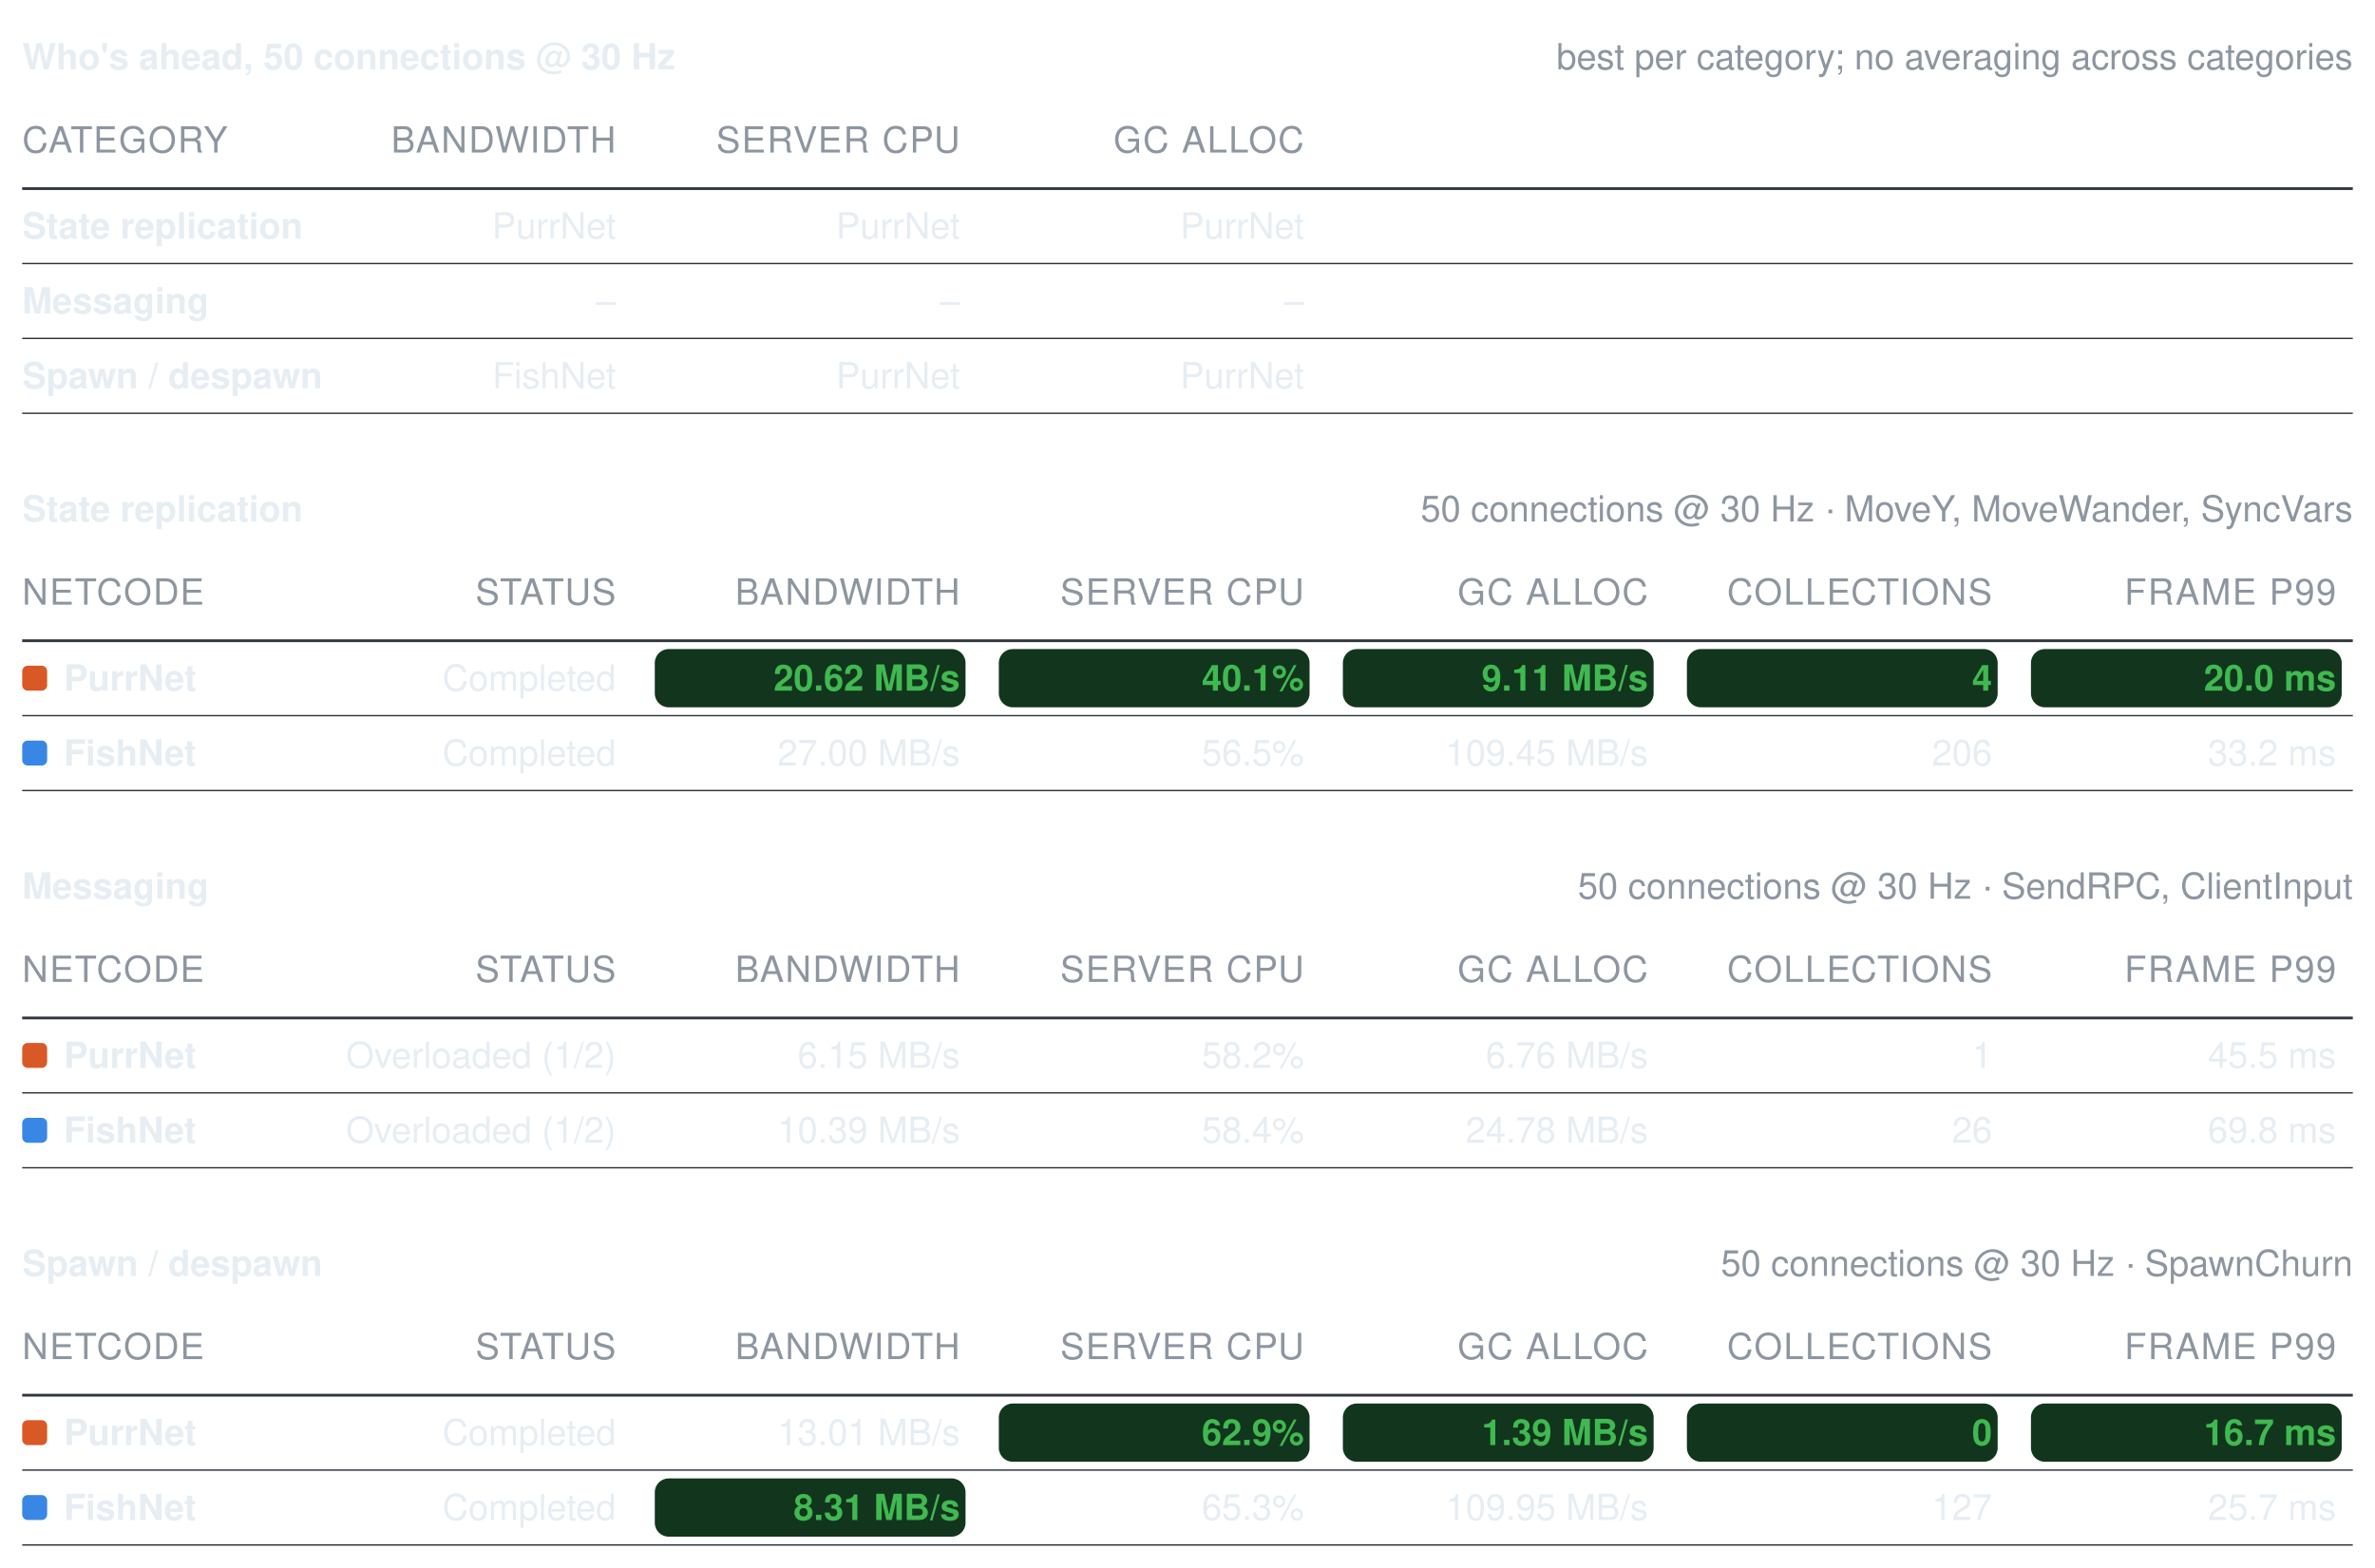
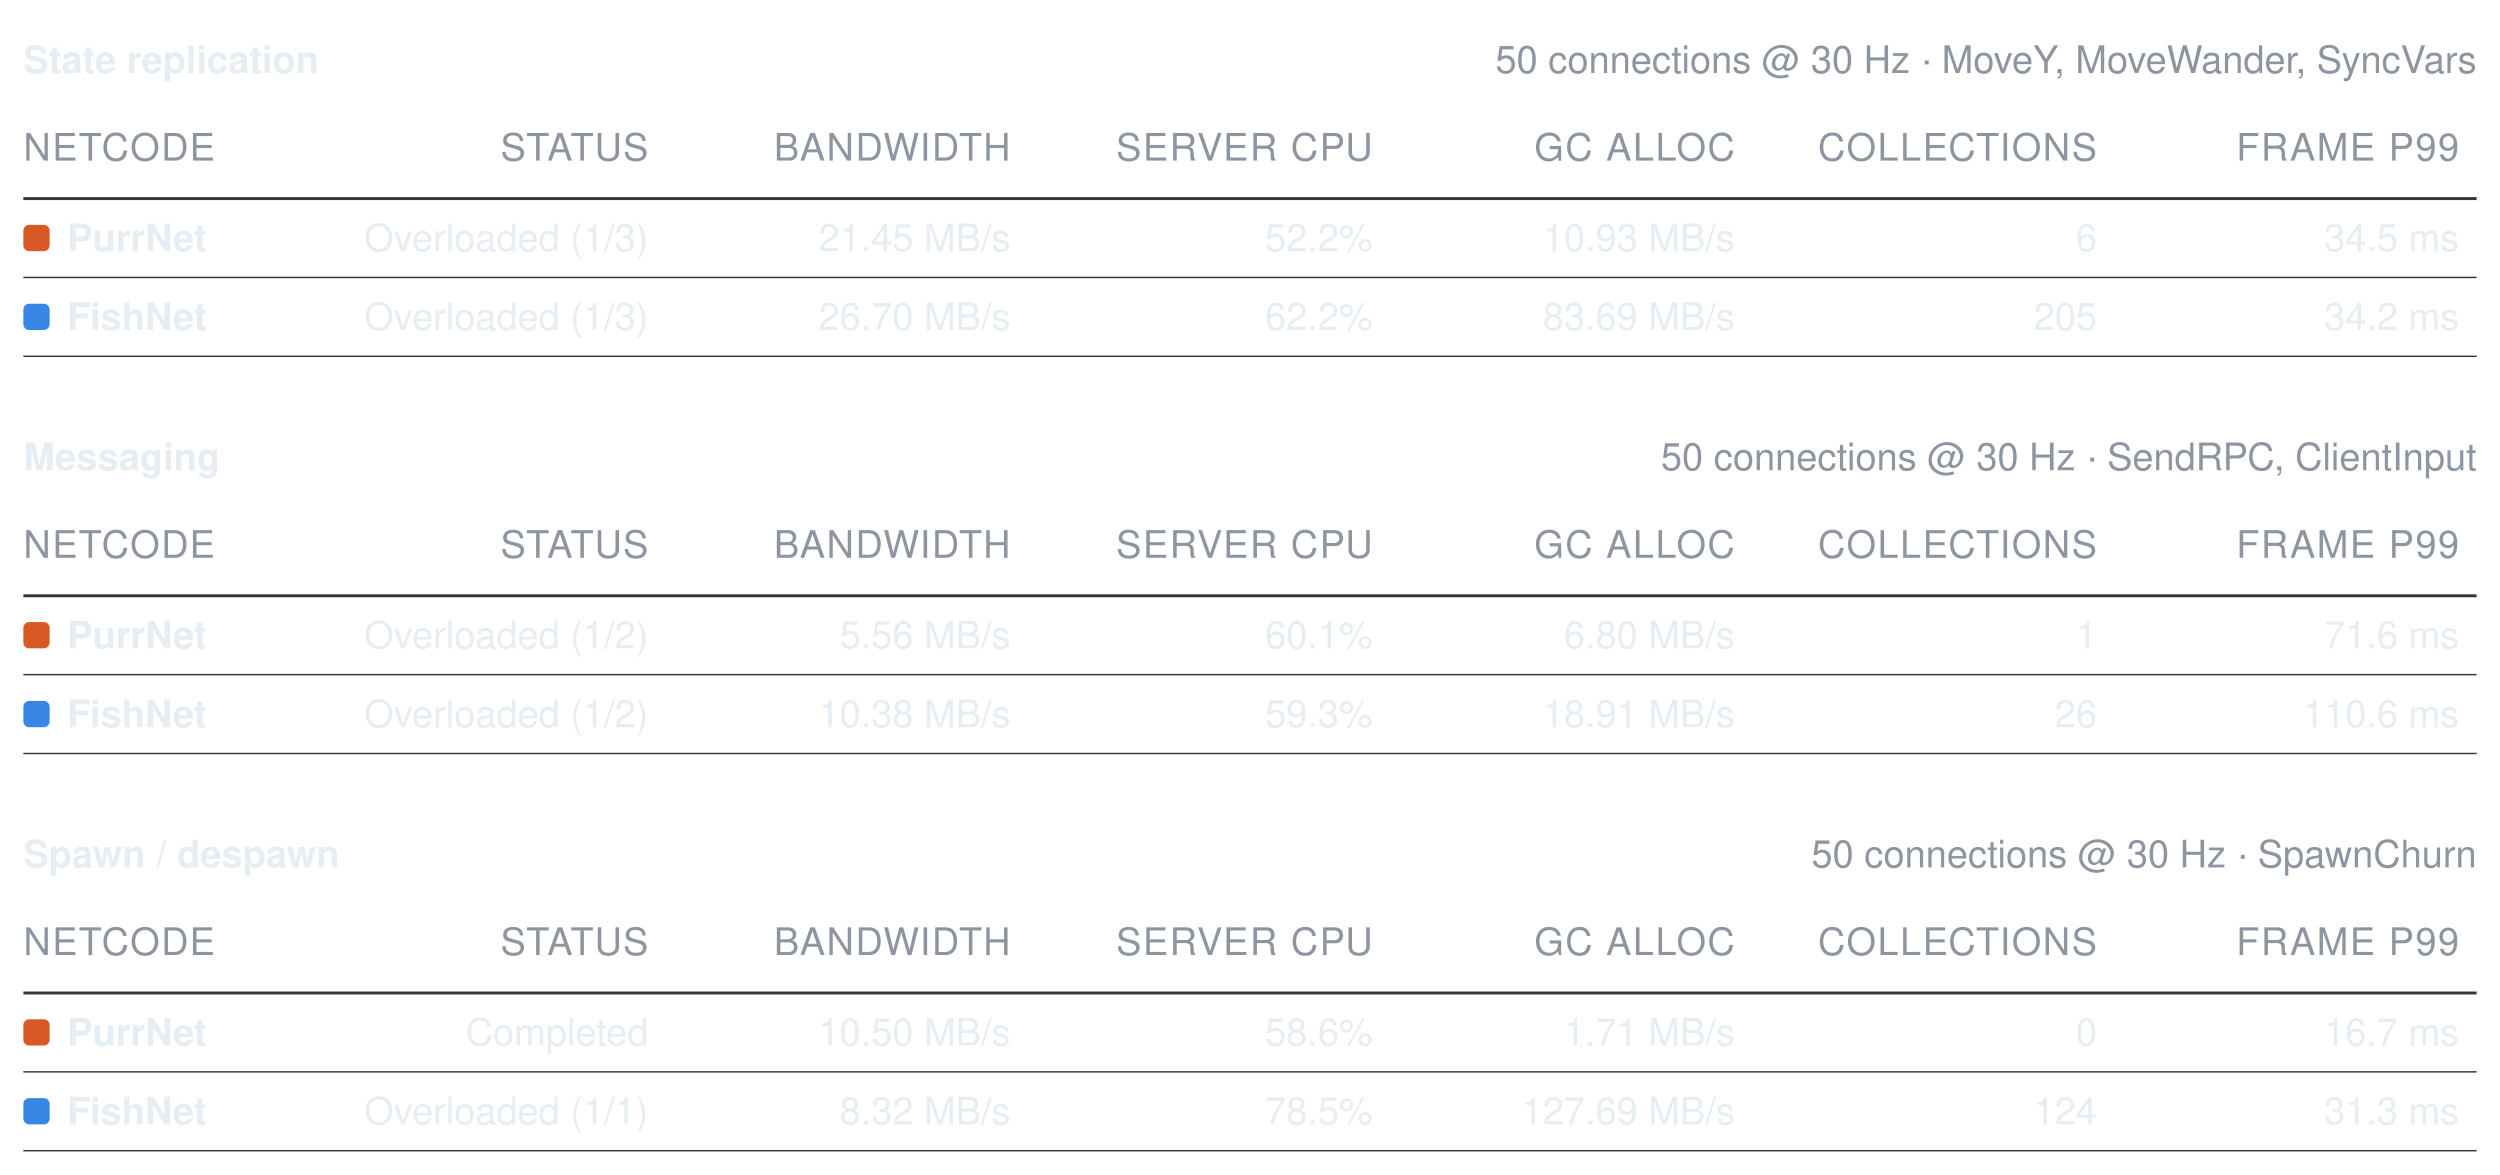
- <svg xmlns="http://www.w3.org/2000/svg" width="856" height="565" viewBox="0 0 856 565" role="img" aria-label="Benchmark summary tables">
+ <svg xmlns="http://www.w3.org/2000/svg" width="856" height="402" viewBox="0 0 856 402" role="img" aria-label="Benchmark summary tables">
  <style>text{font-family:-apple-system, BlinkMacSystemFont, Segoe UI, Helvetica, Arial, sans-serif;font-size:13px;font-variant-numeric:tabular-nums}</style>
-   <text x="8" y="25" font-weight="600" fill="#e6edf3">Who's ahead, 50 connections @ 30 Hz</text>
-   <text x="848" y="25" text-anchor="end" fill="#8d96a0" font-size="12">best per category; no averaging across categories</text>
-   <text x="8" y="55" fill="#8d96a0" font-size="11" letter-spacing="0.5">CATEGORY</text>
-   <text x="222" y="55" text-anchor="end" fill="#8d96a0" font-size="11" letter-spacing="0.5">BANDWIDTH</text>
-   <text x="346" y="55" text-anchor="end" fill="#8d96a0" font-size="11" letter-spacing="0.5">SERVER CPU</text>
-   <text x="470" y="55" text-anchor="end" fill="#8d96a0" font-size="11" letter-spacing="0.5">GC ALLOC</text>
+   <text x="8" y="25" font-weight="600" fill="#e6edf3">State replication</text>
+   <text x="848" y="25" text-anchor="end" fill="#8d96a0" font-size="12">50 connections @ 30 Hz · MoveY, MoveWander, SyncVars</text>
+   <text x="8" y="55" fill="#8d96a0" font-size="11" letter-spacing="0.5">NETCODE</text>
+   <text x="222" y="55" text-anchor="end" fill="#8d96a0" font-size="11" letter-spacing="0.5">STATUS</text>
+   <text x="346" y="55" text-anchor="end" fill="#8d96a0" font-size="11" letter-spacing="0.5">BANDWIDTH</text>
+   <text x="470" y="55" text-anchor="end" fill="#8d96a0" font-size="11" letter-spacing="0.5">SERVER CPU</text>
+   <text x="594" y="55" text-anchor="end" fill="#8d96a0" font-size="11" letter-spacing="0.5">GC ALLOC</text>
+   <text x="718" y="55" text-anchor="end" fill="#8d96a0" font-size="11" letter-spacing="0.5">COLLECTIONS</text>
+   <text x="842" y="55" text-anchor="end" fill="#8d96a0" font-size="11" letter-spacing="0.5">FRAME P99</text>
  <line x1="8" y1="68" x2="848" y2="68" stroke="#30363d" stroke-width="1" />
-   <text x="8" y="86" fill="#e6edf3" font-weight="600">State replication</text>
-   <text x="222" y="86" text-anchor="end" fill="#e6edf3" font-weight="400">PurrNet</text>
-   <text x="346" y="86" text-anchor="end" fill="#e6edf3" font-weight="400">PurrNet</text>
-   <text x="470" y="86" text-anchor="end" fill="#e6edf3" font-weight="400">PurrNet</text>
+   <rect x="8" y="77" width="9" height="9" rx="2" fill="#d95926" />
+   <text x="23" y="86" fill="#e6edf3" font-weight="600">PurrNet</text>
+   <text x="222" y="86" text-anchor="end" fill="#e6edf3" font-weight="400">Overloaded (1/3)</text>
+   <text x="346" y="86" text-anchor="end" fill="#e6edf3" font-weight="400">21.45 MB/s</text>
+   <text x="470" y="86" text-anchor="end" fill="#e6edf3" font-weight="400">52.2%</text>
+   <text x="594" y="86" text-anchor="end" fill="#e6edf3" font-weight="400">10.93 MB/s</text>
+   <text x="718" y="86" text-anchor="end" fill="#e6edf3" font-weight="400">6</text>
+   <text x="842" y="86" text-anchor="end" fill="#e6edf3" font-weight="400">34.5 ms</text>
  <line x1="8" y1="95" x2="848" y2="95" stroke="#30363d" stroke-width="0.5" />
-   <text x="8" y="113" fill="#e6edf3" font-weight="600">Messaging</text>
-   <text x="222" y="113" text-anchor="end" fill="#e6edf3" font-weight="400">–</text>
-   <text x="346" y="113" text-anchor="end" fill="#e6edf3" font-weight="400">–</text>
-   <text x="470" y="113" text-anchor="end" fill="#e6edf3" font-weight="400">–</text>
+   <rect x="8" y="104" width="9" height="9" rx="2" fill="#3987e5" />
+   <text x="23" y="113" fill="#e6edf3" font-weight="600">FishNet</text>
+   <text x="222" y="113" text-anchor="end" fill="#e6edf3" font-weight="400">Overloaded (1/3)</text>
+   <text x="346" y="113" text-anchor="end" fill="#e6edf3" font-weight="400">26.70 MB/s</text>
+   <text x="470" y="113" text-anchor="end" fill="#e6edf3" font-weight="400">62.2%</text>
+   <text x="594" y="113" text-anchor="end" fill="#e6edf3" font-weight="400">83.69 MB/s</text>
+   <text x="718" y="113" text-anchor="end" fill="#e6edf3" font-weight="400">205</text>
+   <text x="842" y="113" text-anchor="end" fill="#e6edf3" font-weight="400">34.2 ms</text>
  <line x1="8" y1="122" x2="848" y2="122" stroke="#30363d" stroke-width="0.5" />
-   <text x="8" y="140" fill="#e6edf3" font-weight="600">Spawn / despawn</text>
-   <text x="222" y="140" text-anchor="end" fill="#e6edf3" font-weight="400">FishNet</text>
-   <text x="346" y="140" text-anchor="end" fill="#e6edf3" font-weight="400">PurrNet</text>
-   <text x="470" y="140" text-anchor="end" fill="#e6edf3" font-weight="400">PurrNet</text>
-   <line x1="8" y1="149" x2="848" y2="149" stroke="#30363d" stroke-width="0.5" />
-   <text x="8" y="188" font-weight="600" fill="#e6edf3">State replication</text>
-   <text x="848" y="188" text-anchor="end" fill="#8d96a0" font-size="12">50 connections @ 30 Hz · MoveY, MoveWander, SyncVars</text>
-   <text x="8" y="218" fill="#8d96a0" font-size="11" letter-spacing="0.5">NETCODE</text>
-   <text x="222" y="218" text-anchor="end" fill="#8d96a0" font-size="11" letter-spacing="0.5">STATUS</text>
-   <text x="346" y="218" text-anchor="end" fill="#8d96a0" font-size="11" letter-spacing="0.5">BANDWIDTH</text>
-   <text x="470" y="218" text-anchor="end" fill="#8d96a0" font-size="11" letter-spacing="0.5">SERVER CPU</text>
-   <text x="594" y="218" text-anchor="end" fill="#8d96a0" font-size="11" letter-spacing="0.5">GC ALLOC</text>
-   <text x="718" y="218" text-anchor="end" fill="#8d96a0" font-size="11" letter-spacing="0.5">COLLECTIONS</text>
-   <text x="842" y="218" text-anchor="end" fill="#8d96a0" font-size="11" letter-spacing="0.5">FRAME P99</text>
-   <line x1="8" y1="231" x2="848" y2="231" stroke="#30363d" stroke-width="1" />
-   <rect x="8" y="240" width="9" height="9" rx="2" fill="#d95926" />
-   <text x="23" y="249" fill="#e6edf3" font-weight="600">PurrNet</text>
-   <text x="222" y="249" text-anchor="end" fill="#e6edf3" font-weight="400">Completed</text>
-   <rect x="236" y="234" width="112" height="21" rx="5" fill="#12351d" />
-   <text x="346" y="249" text-anchor="end" fill="#3fb950" font-weight="600">20.62 MB/s</text>
-   <rect x="360" y="234" width="112" height="21" rx="5" fill="#12351d" />
-   <text x="470" y="249" text-anchor="end" fill="#3fb950" font-weight="600">40.1%</text>
-   <rect x="484" y="234" width="112" height="21" rx="5" fill="#12351d" />
-   <text x="594" y="249" text-anchor="end" fill="#3fb950" font-weight="600">9.11 MB/s</text>
-   <rect x="608" y="234" width="112" height="21" rx="5" fill="#12351d" />
-   <text x="718" y="249" text-anchor="end" fill="#3fb950" font-weight="600">4</text>
-   <rect x="732" y="234" width="112" height="21" rx="5" fill="#12351d" />
-   <text x="842" y="249" text-anchor="end" fill="#3fb950" font-weight="600">20.0 ms</text>
+   <text x="8" y="161" font-weight="600" fill="#e6edf3">Messaging</text>
+   <text x="848" y="161" text-anchor="end" fill="#8d96a0" font-size="12">50 connections @ 30 Hz · SendRPC, ClientInput</text>
+   <text x="8" y="191" fill="#8d96a0" font-size="11" letter-spacing="0.5">NETCODE</text>
+   <text x="222" y="191" text-anchor="end" fill="#8d96a0" font-size="11" letter-spacing="0.5">STATUS</text>
+   <text x="346" y="191" text-anchor="end" fill="#8d96a0" font-size="11" letter-spacing="0.5">BANDWIDTH</text>
+   <text x="470" y="191" text-anchor="end" fill="#8d96a0" font-size="11" letter-spacing="0.5">SERVER CPU</text>
+   <text x="594" y="191" text-anchor="end" fill="#8d96a0" font-size="11" letter-spacing="0.5">GC ALLOC</text>
+   <text x="718" y="191" text-anchor="end" fill="#8d96a0" font-size="11" letter-spacing="0.5">COLLECTIONS</text>
+   <text x="842" y="191" text-anchor="end" fill="#8d96a0" font-size="11" letter-spacing="0.5">FRAME P99</text>
+   <line x1="8" y1="204" x2="848" y2="204" stroke="#30363d" stroke-width="1" />
+   <rect x="8" y="213" width="9" height="9" rx="2" fill="#d95926" />
+   <text x="23" y="222" fill="#e6edf3" font-weight="600">PurrNet</text>
+   <text x="222" y="222" text-anchor="end" fill="#e6edf3" font-weight="400">Overloaded (1/2)</text>
+   <text x="346" y="222" text-anchor="end" fill="#e6edf3" font-weight="400">5.56 MB/s</text>
+   <text x="470" y="222" text-anchor="end" fill="#e6edf3" font-weight="400">60.1%</text>
+   <text x="594" y="222" text-anchor="end" fill="#e6edf3" font-weight="400">6.80 MB/s</text>
+   <text x="718" y="222" text-anchor="end" fill="#e6edf3" font-weight="400">1</text>
+   <text x="842" y="222" text-anchor="end" fill="#e6edf3" font-weight="400">71.6 ms</text>
+   <line x1="8" y1="231" x2="848" y2="231" stroke="#30363d" stroke-width="0.5" />
+   <rect x="8" y="240" width="9" height="9" rx="2" fill="#3987e5" />
+   <text x="23" y="249" fill="#e6edf3" font-weight="600">FishNet</text>
+   <text x="222" y="249" text-anchor="end" fill="#e6edf3" font-weight="400">Overloaded (1/2)</text>
+   <text x="346" y="249" text-anchor="end" fill="#e6edf3" font-weight="400">10.38 MB/s</text>
+   <text x="470" y="249" text-anchor="end" fill="#e6edf3" font-weight="400">59.3%</text>
+   <text x="594" y="249" text-anchor="end" fill="#e6edf3" font-weight="400">18.91 MB/s</text>
+   <text x="718" y="249" text-anchor="end" fill="#e6edf3" font-weight="400">26</text>
+   <text x="842" y="249" text-anchor="end" fill="#e6edf3" font-weight="400">110.6 ms</text>
  <line x1="8" y1="258" x2="848" y2="258" stroke="#30363d" stroke-width="0.5" />
-   <rect x="8" y="267" width="9" height="9" rx="2" fill="#3987e5" />
-   <text x="23" y="276" fill="#e6edf3" font-weight="600">FishNet</text>
-   <text x="222" y="276" text-anchor="end" fill="#e6edf3" font-weight="400">Completed</text>
-   <text x="346" y="276" text-anchor="end" fill="#e6edf3" font-weight="400">27.00 MB/s</text>
-   <text x="470" y="276" text-anchor="end" fill="#e6edf3" font-weight="400">56.5%</text>
-   <text x="594" y="276" text-anchor="end" fill="#e6edf3" font-weight="400">109.45 MB/s</text>
-   <text x="718" y="276" text-anchor="end" fill="#e6edf3" font-weight="400">206</text>
-   <text x="842" y="276" text-anchor="end" fill="#e6edf3" font-weight="400">33.2 ms</text>
-   <line x1="8" y1="285" x2="848" y2="285" stroke="#30363d" stroke-width="0.5" />
-   <text x="8" y="324" font-weight="600" fill="#e6edf3">Messaging</text>
-   <text x="848" y="324" text-anchor="end" fill="#8d96a0" font-size="12">50 connections @ 30 Hz · SendRPC, ClientInput</text>
-   <text x="8" y="354" fill="#8d96a0" font-size="11" letter-spacing="0.5">NETCODE</text>
-   <text x="222" y="354" text-anchor="end" fill="#8d96a0" font-size="11" letter-spacing="0.5">STATUS</text>
-   <text x="346" y="354" text-anchor="end" fill="#8d96a0" font-size="11" letter-spacing="0.5">BANDWIDTH</text>
-   <text x="470" y="354" text-anchor="end" fill="#8d96a0" font-size="11" letter-spacing="0.5">SERVER CPU</text>
-   <text x="594" y="354" text-anchor="end" fill="#8d96a0" font-size="11" letter-spacing="0.5">GC ALLOC</text>
-   <text x="718" y="354" text-anchor="end" fill="#8d96a0" font-size="11" letter-spacing="0.5">COLLECTIONS</text>
-   <text x="842" y="354" text-anchor="end" fill="#8d96a0" font-size="11" letter-spacing="0.5">FRAME P99</text>
-   <line x1="8" y1="367" x2="848" y2="367" stroke="#30363d" stroke-width="1" />
-   <rect x="8" y="376" width="9" height="9" rx="2" fill="#d95926" />
-   <text x="23" y="385" fill="#e6edf3" font-weight="600">PurrNet</text>
-   <text x="222" y="385" text-anchor="end" fill="#e6edf3" font-weight="400">Overloaded (1/2)</text>
-   <text x="346" y="385" text-anchor="end" fill="#e6edf3" font-weight="400">6.15 MB/s</text>
-   <text x="470" y="385" text-anchor="end" fill="#e6edf3" font-weight="400">58.2%</text>
-   <text x="594" y="385" text-anchor="end" fill="#e6edf3" font-weight="400">6.76 MB/s</text>
-   <text x="718" y="385" text-anchor="end" fill="#e6edf3" font-weight="400">1</text>
-   <text x="842" y="385" text-anchor="end" fill="#e6edf3" font-weight="400">45.5 ms</text>
+   <text x="8" y="297" font-weight="600" fill="#e6edf3">Spawn / despawn</text>
+   <text x="848" y="297" text-anchor="end" fill="#8d96a0" font-size="12">50 connections @ 30 Hz · SpawnChurn</text>
+   <text x="8" y="327" fill="#8d96a0" font-size="11" letter-spacing="0.5">NETCODE</text>
+   <text x="222" y="327" text-anchor="end" fill="#8d96a0" font-size="11" letter-spacing="0.5">STATUS</text>
+   <text x="346" y="327" text-anchor="end" fill="#8d96a0" font-size="11" letter-spacing="0.5">BANDWIDTH</text>
+   <text x="470" y="327" text-anchor="end" fill="#8d96a0" font-size="11" letter-spacing="0.5">SERVER CPU</text>
+   <text x="594" y="327" text-anchor="end" fill="#8d96a0" font-size="11" letter-spacing="0.5">GC ALLOC</text>
+   <text x="718" y="327" text-anchor="end" fill="#8d96a0" font-size="11" letter-spacing="0.5">COLLECTIONS</text>
+   <text x="842" y="327" text-anchor="end" fill="#8d96a0" font-size="11" letter-spacing="0.5">FRAME P99</text>
+   <line x1="8" y1="340" x2="848" y2="340" stroke="#30363d" stroke-width="1" />
+   <rect x="8" y="349" width="9" height="9" rx="2" fill="#d95926" />
+   <text x="23" y="358" fill="#e6edf3" font-weight="600">PurrNet</text>
+   <text x="222" y="358" text-anchor="end" fill="#e6edf3" font-weight="400">Completed</text>
+   <text x="346" y="358" text-anchor="end" fill="#e6edf3" font-weight="400">10.50 MB/s</text>
+   <text x="470" y="358" text-anchor="end" fill="#e6edf3" font-weight="400">58.6%</text>
+   <text x="594" y="358" text-anchor="end" fill="#e6edf3" font-weight="400">1.71 MB/s</text>
+   <text x="718" y="358" text-anchor="end" fill="#e6edf3" font-weight="400">0</text>
+   <text x="842" y="358" text-anchor="end" fill="#e6edf3" font-weight="400">16.7 ms</text>
+   <line x1="8" y1="367" x2="848" y2="367" stroke="#30363d" stroke-width="0.5" />
+   <rect x="8" y="376" width="9" height="9" rx="2" fill="#3987e5" />
+   <text x="23" y="385" fill="#e6edf3" font-weight="600">FishNet</text>
+   <text x="222" y="385" text-anchor="end" fill="#e6edf3" font-weight="400">Overloaded (1/1)</text>
+   <text x="346" y="385" text-anchor="end" fill="#e6edf3" font-weight="400">8.32 MB/s</text>
+   <text x="470" y="385" text-anchor="end" fill="#e6edf3" font-weight="400">78.5%</text>
+   <text x="594" y="385" text-anchor="end" fill="#e6edf3" font-weight="400">127.69 MB/s</text>
+   <text x="718" y="385" text-anchor="end" fill="#e6edf3" font-weight="400">124</text>
+   <text x="842" y="385" text-anchor="end" fill="#e6edf3" font-weight="400">31.3 ms</text>
  <line x1="8" y1="394" x2="848" y2="394" stroke="#30363d" stroke-width="0.5" />
-   <rect x="8" y="403" width="9" height="9" rx="2" fill="#3987e5" />
-   <text x="23" y="412" fill="#e6edf3" font-weight="600">FishNet</text>
-   <text x="222" y="412" text-anchor="end" fill="#e6edf3" font-weight="400">Overloaded (1/2)</text>
-   <text x="346" y="412" text-anchor="end" fill="#e6edf3" font-weight="400">10.39 MB/s</text>
-   <text x="470" y="412" text-anchor="end" fill="#e6edf3" font-weight="400">58.4%</text>
-   <text x="594" y="412" text-anchor="end" fill="#e6edf3" font-weight="400">24.78 MB/s</text>
-   <text x="718" y="412" text-anchor="end" fill="#e6edf3" font-weight="400">26</text>
-   <text x="842" y="412" text-anchor="end" fill="#e6edf3" font-weight="400">69.8 ms</text>
-   <line x1="8" y1="421" x2="848" y2="421" stroke="#30363d" stroke-width="0.5" />
-   <text x="8" y="460" font-weight="600" fill="#e6edf3">Spawn / despawn</text>
-   <text x="848" y="460" text-anchor="end" fill="#8d96a0" font-size="12">50 connections @ 30 Hz · SpawnChurn</text>
-   <text x="8" y="490" fill="#8d96a0" font-size="11" letter-spacing="0.5">NETCODE</text>
-   <text x="222" y="490" text-anchor="end" fill="#8d96a0" font-size="11" letter-spacing="0.5">STATUS</text>
-   <text x="346" y="490" text-anchor="end" fill="#8d96a0" font-size="11" letter-spacing="0.5">BANDWIDTH</text>
-   <text x="470" y="490" text-anchor="end" fill="#8d96a0" font-size="11" letter-spacing="0.5">SERVER CPU</text>
-   <text x="594" y="490" text-anchor="end" fill="#8d96a0" font-size="11" letter-spacing="0.5">GC ALLOC</text>
-   <text x="718" y="490" text-anchor="end" fill="#8d96a0" font-size="11" letter-spacing="0.5">COLLECTIONS</text>
-   <text x="842" y="490" text-anchor="end" fill="#8d96a0" font-size="11" letter-spacing="0.5">FRAME P99</text>
-   <line x1="8" y1="503" x2="848" y2="503" stroke="#30363d" stroke-width="1" />
-   <rect x="8" y="512" width="9" height="9" rx="2" fill="#d95926" />
-   <text x="23" y="521" fill="#e6edf3" font-weight="600">PurrNet</text>
-   <text x="222" y="521" text-anchor="end" fill="#e6edf3" font-weight="400">Completed</text>
-   <text x="346" y="521" text-anchor="end" fill="#e6edf3" font-weight="400">13.01 MB/s</text>
-   <rect x="360" y="506" width="112" height="21" rx="5" fill="#12351d" />
-   <text x="470" y="521" text-anchor="end" fill="#3fb950" font-weight="600">62.9%</text>
-   <rect x="484" y="506" width="112" height="21" rx="5" fill="#12351d" />
-   <text x="594" y="521" text-anchor="end" fill="#3fb950" font-weight="600">1.39 MB/s</text>
-   <rect x="608" y="506" width="112" height="21" rx="5" fill="#12351d" />
-   <text x="718" y="521" text-anchor="end" fill="#3fb950" font-weight="600">0</text>
-   <rect x="732" y="506" width="112" height="21" rx="5" fill="#12351d" />
-   <text x="842" y="521" text-anchor="end" fill="#3fb950" font-weight="600">16.7 ms</text>
-   <line x1="8" y1="530" x2="848" y2="530" stroke="#30363d" stroke-width="0.5" />
-   <rect x="8" y="539" width="9" height="9" rx="2" fill="#3987e5" />
-   <text x="23" y="548" fill="#e6edf3" font-weight="600">FishNet</text>
-   <text x="222" y="548" text-anchor="end" fill="#e6edf3" font-weight="400">Completed</text>
-   <rect x="236" y="533" width="112" height="21" rx="5" fill="#12351d" />
-   <text x="346" y="548" text-anchor="end" fill="#3fb950" font-weight="600">8.31 MB/s</text>
-   <text x="470" y="548" text-anchor="end" fill="#e6edf3" font-weight="400">65.3%</text>
-   <text x="594" y="548" text-anchor="end" fill="#e6edf3" font-weight="400">109.95 MB/s</text>
-   <text x="718" y="548" text-anchor="end" fill="#e6edf3" font-weight="400">127</text>
-   <text x="842" y="548" text-anchor="end" fill="#e6edf3" font-weight="400">25.7 ms</text>
-   <line x1="8" y1="557" x2="848" y2="557" stroke="#30363d" stroke-width="0.5" />
</svg>
